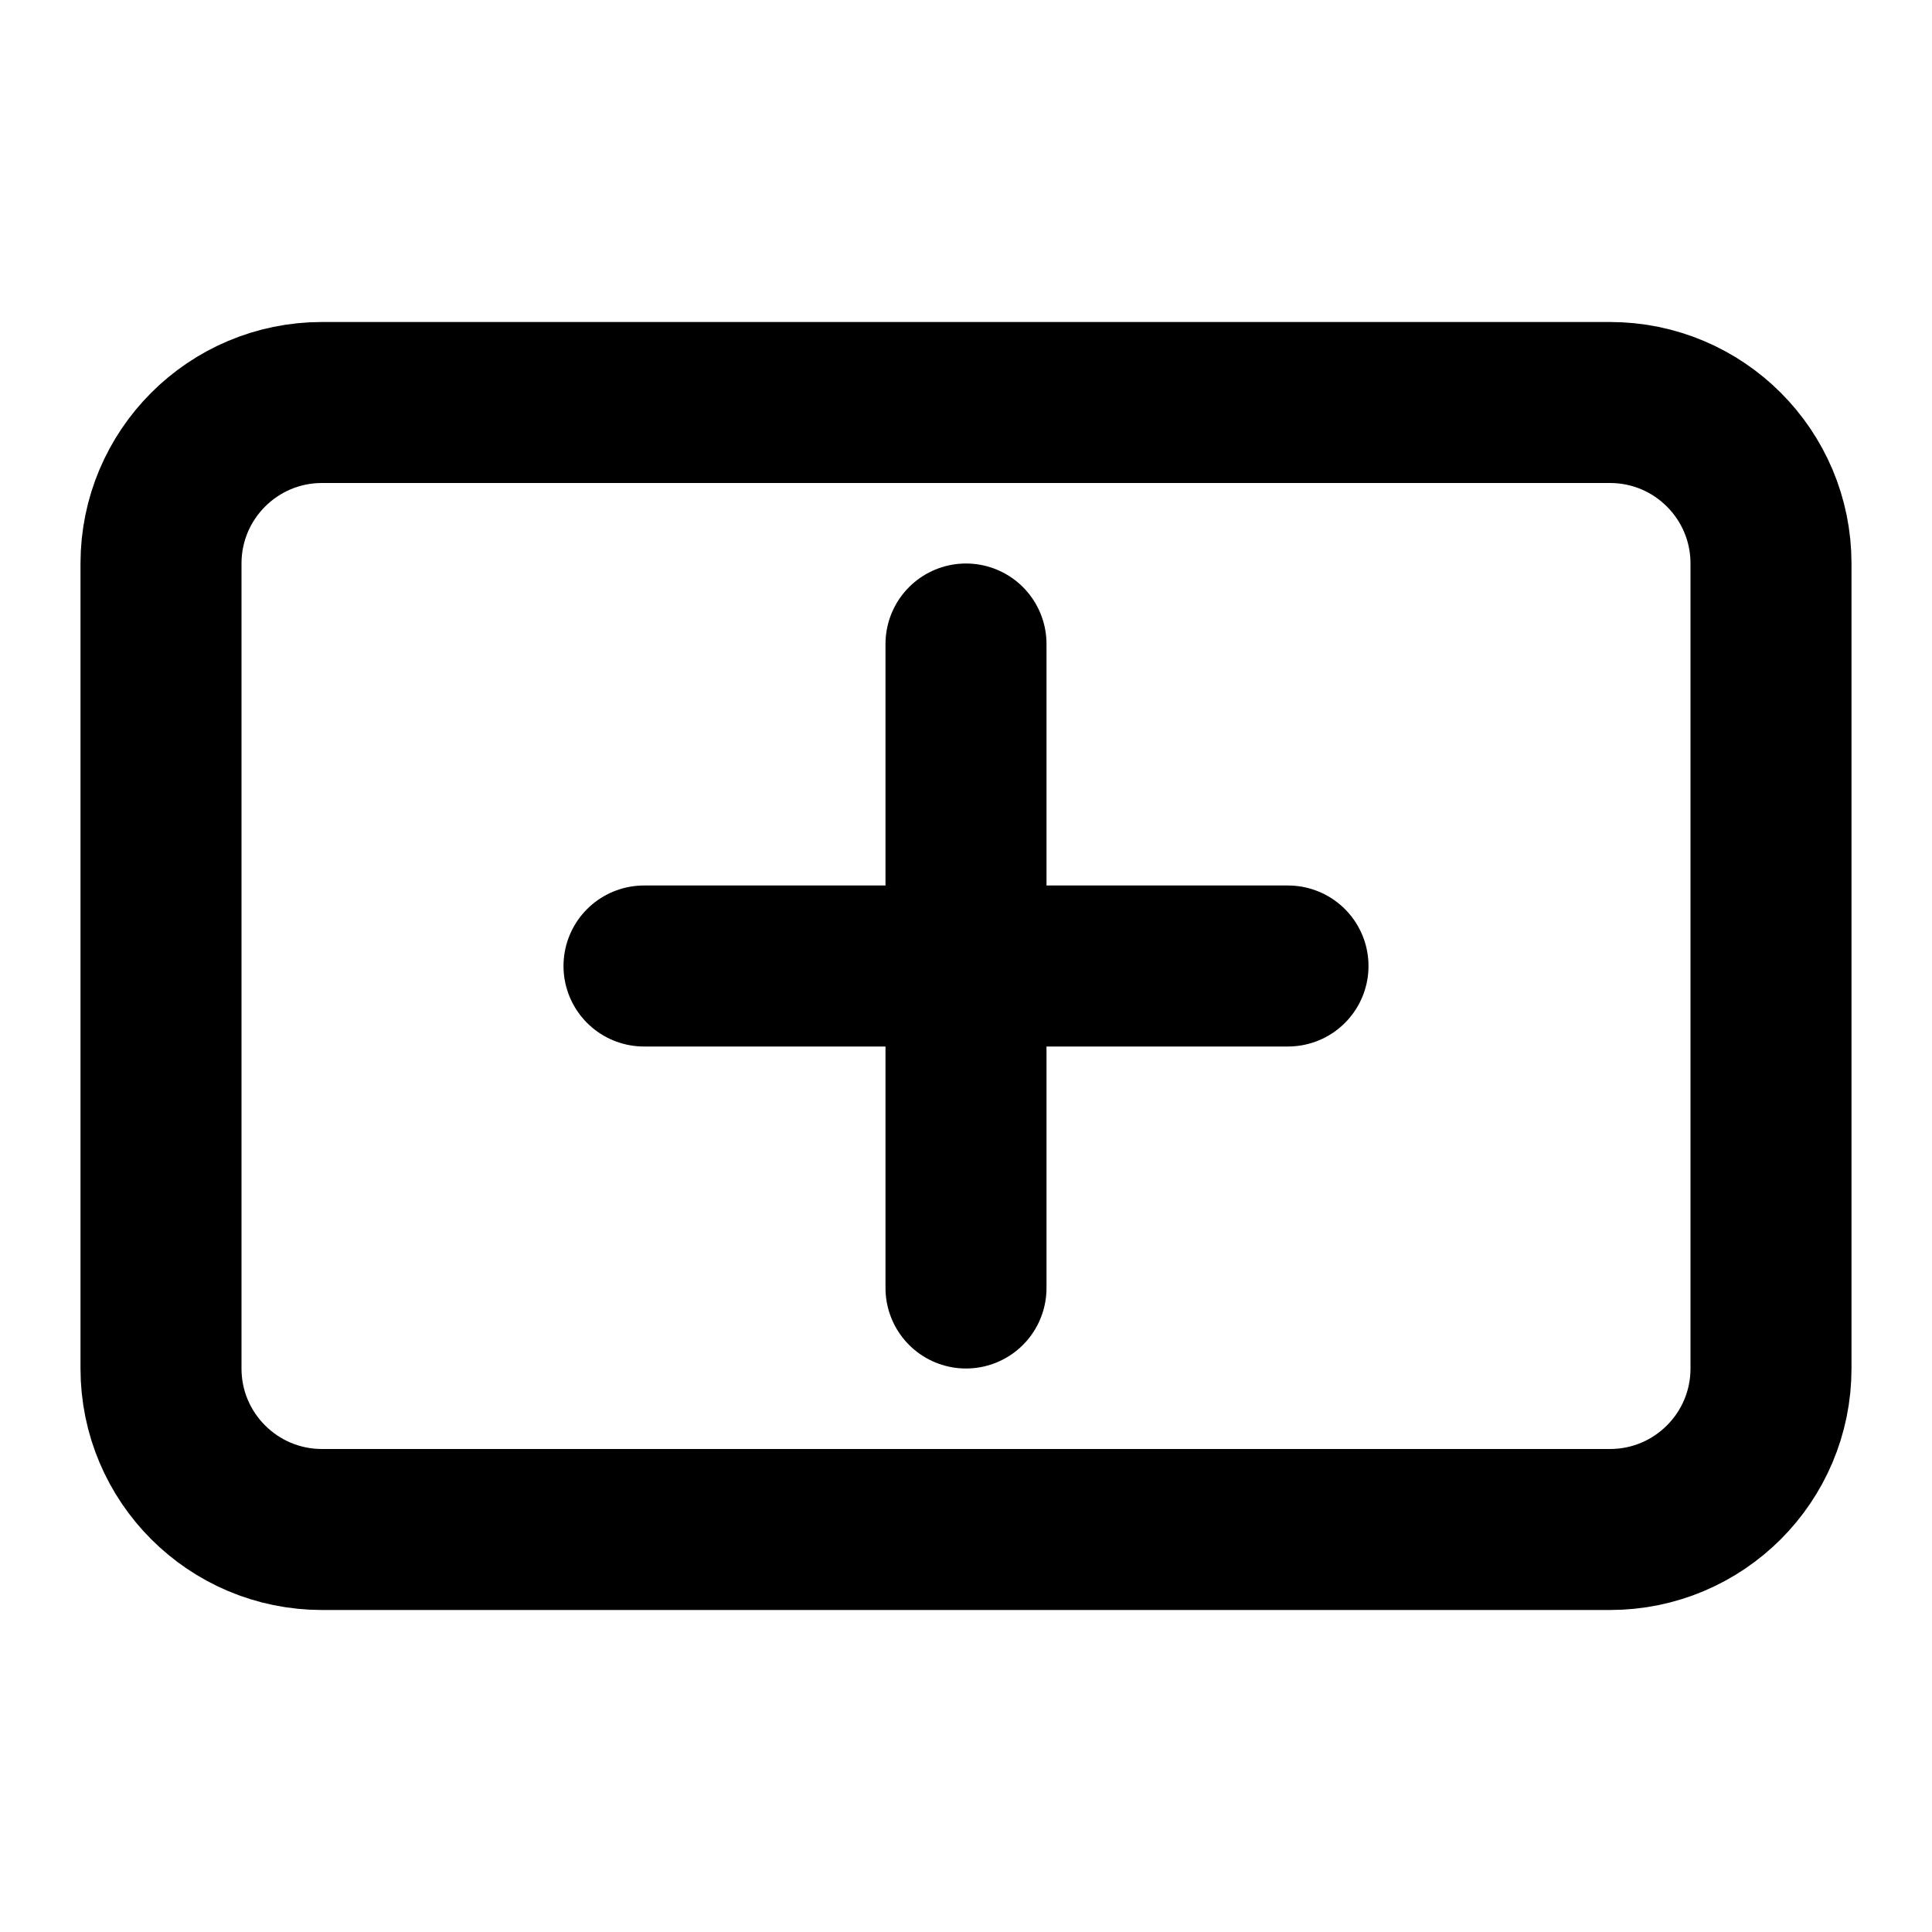
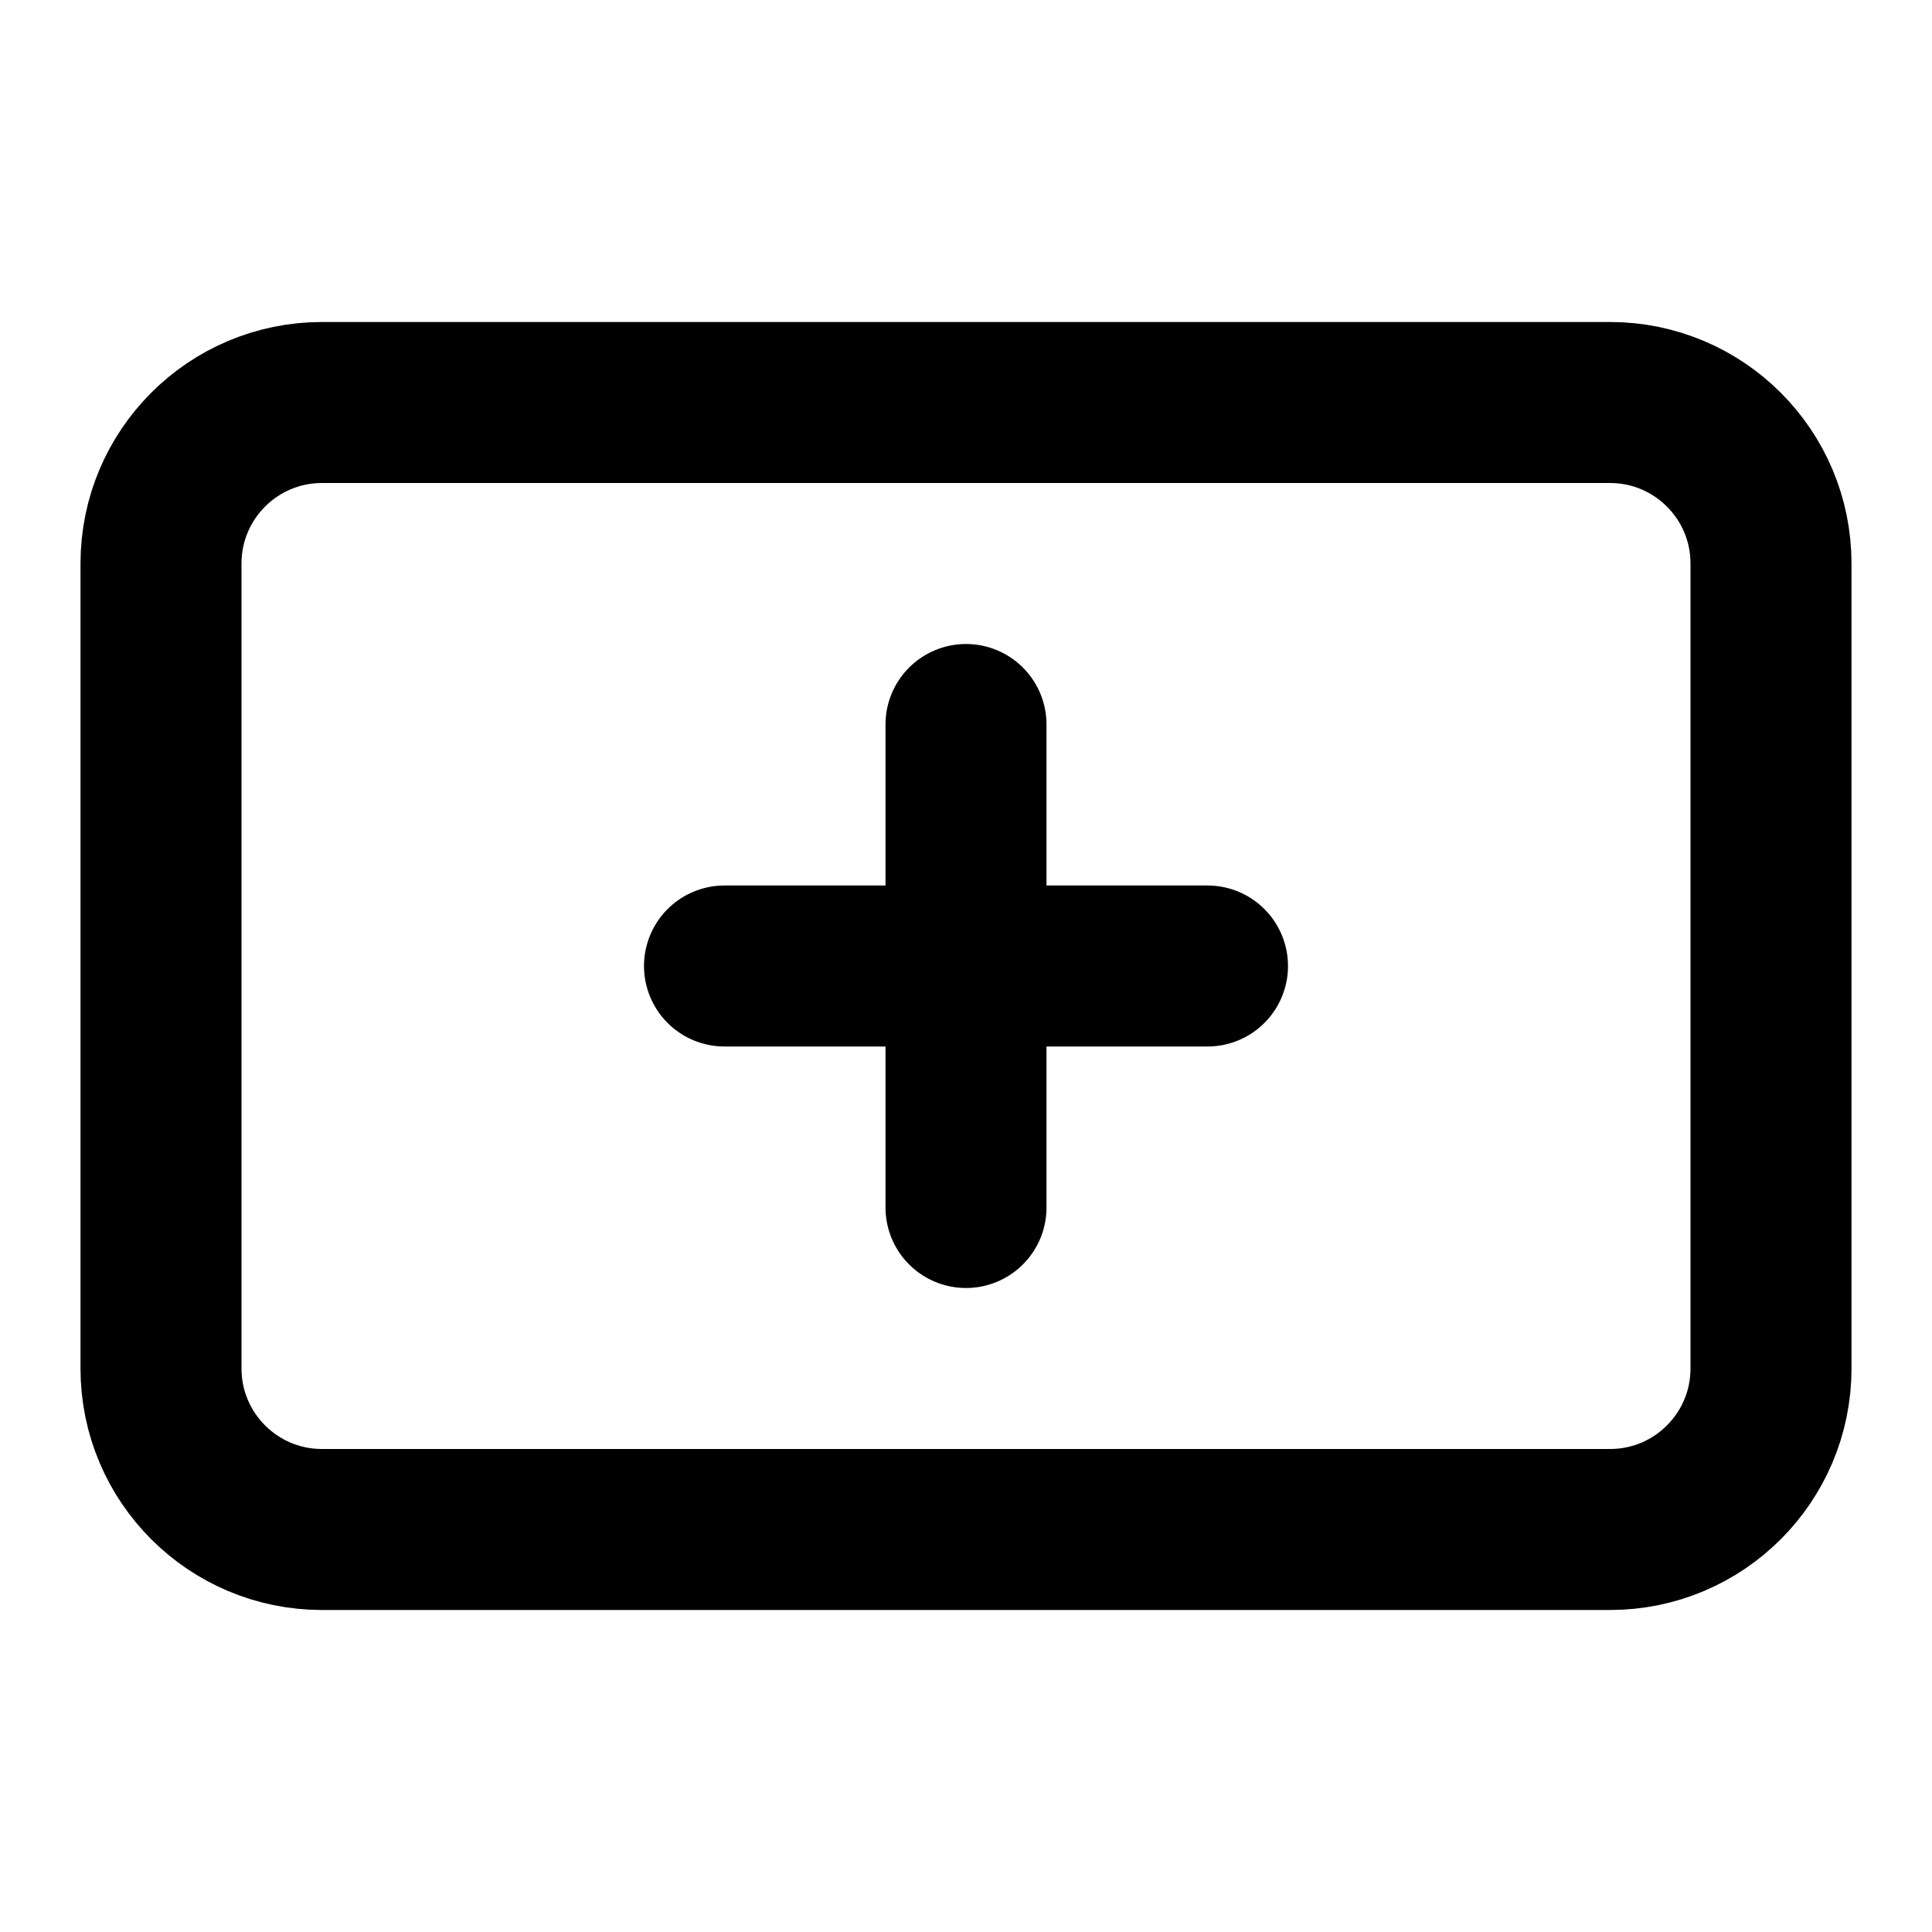
<svg xmlns="http://www.w3.org/2000/svg" width="24" height="24" viewBox="0 0 24 24" fill="none" stroke="currentColor" stroke-width="2" stroke-linecap="round" stroke-linejoin="round">
-   <rect width="20" height="14" x="2" y="5" rx="2" />
-   <path d="M8 12h8" />
-   <path d="M12 8v8" />
+   <path d="M 12 9 L 12 15" />
+   <path d="M 9 12 L 15 12" />
+   <rect x="2" y="5" width="20" height="14" rx="2" />
</svg>
